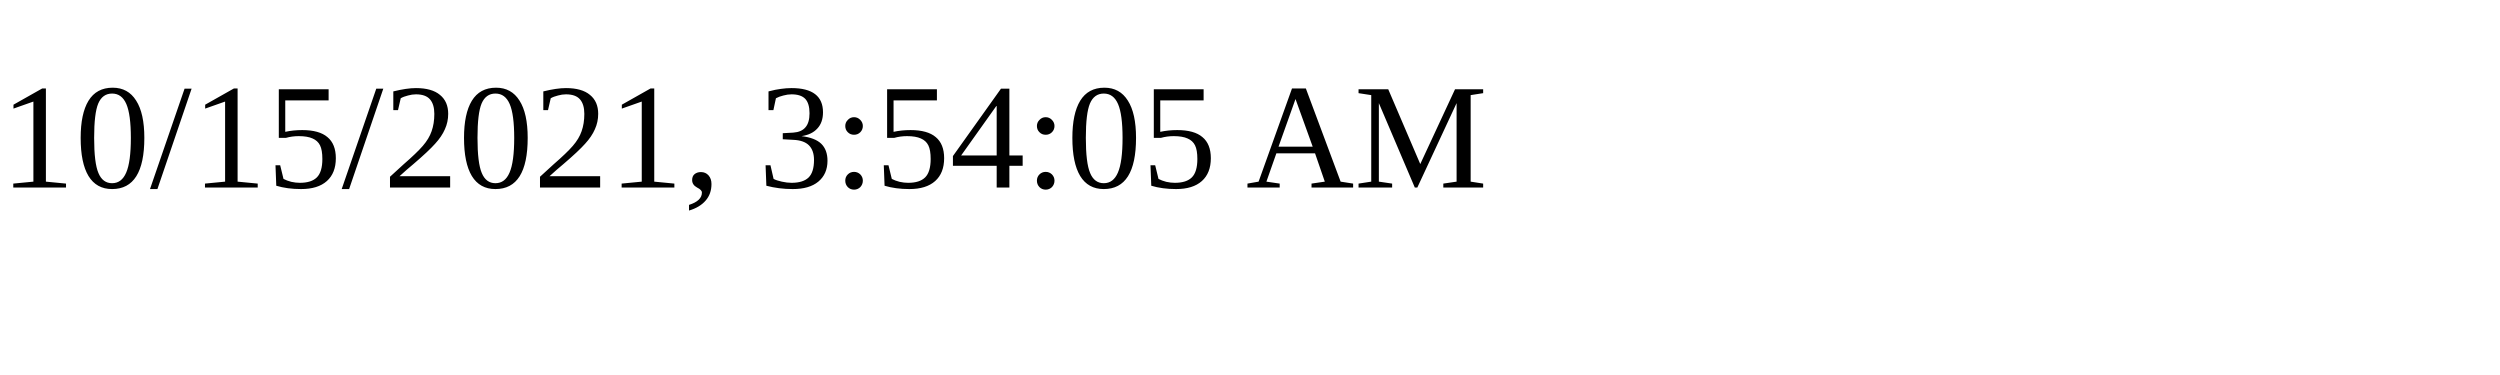
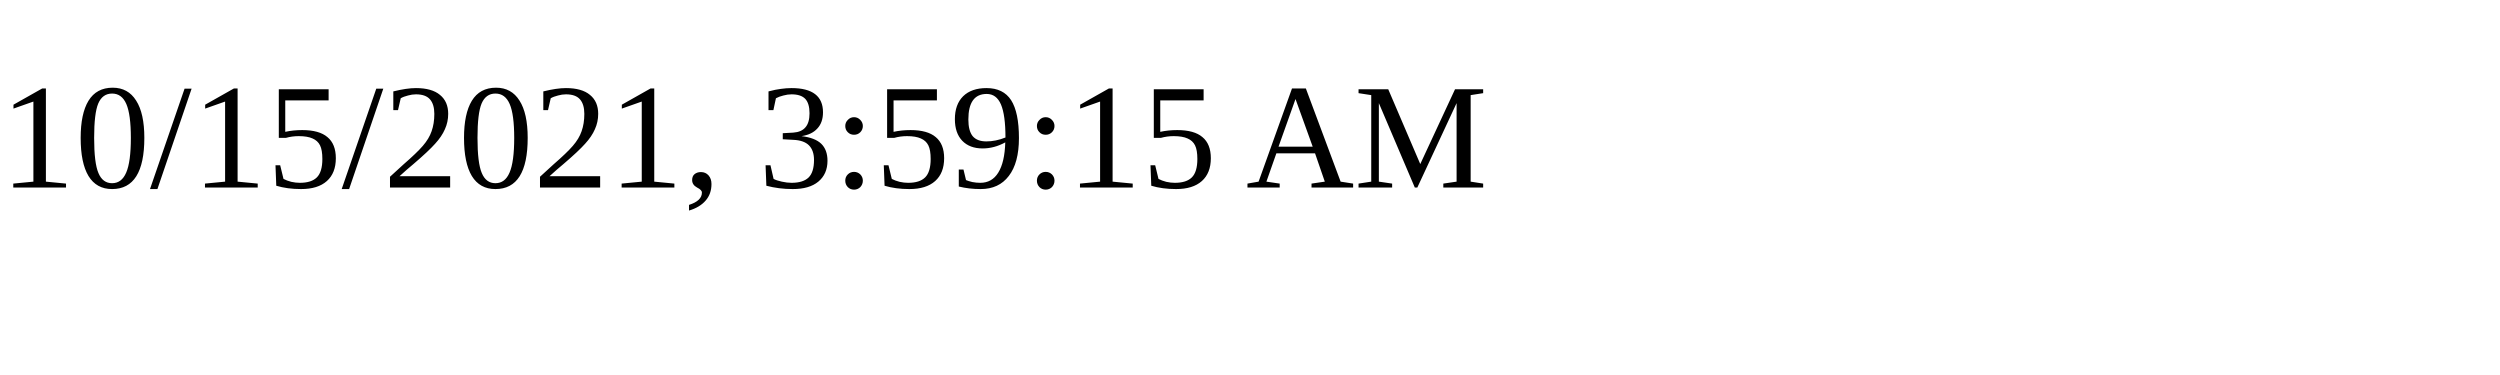
<svg xmlns="http://www.w3.org/2000/svg" height="30" width="200">
-   <text x="0" y="15">10/15/2021, 3:54:05 AM</text>
+   <text x="0" y="15">10/15/2021, 3:59:15 AM</text>
</svg>
